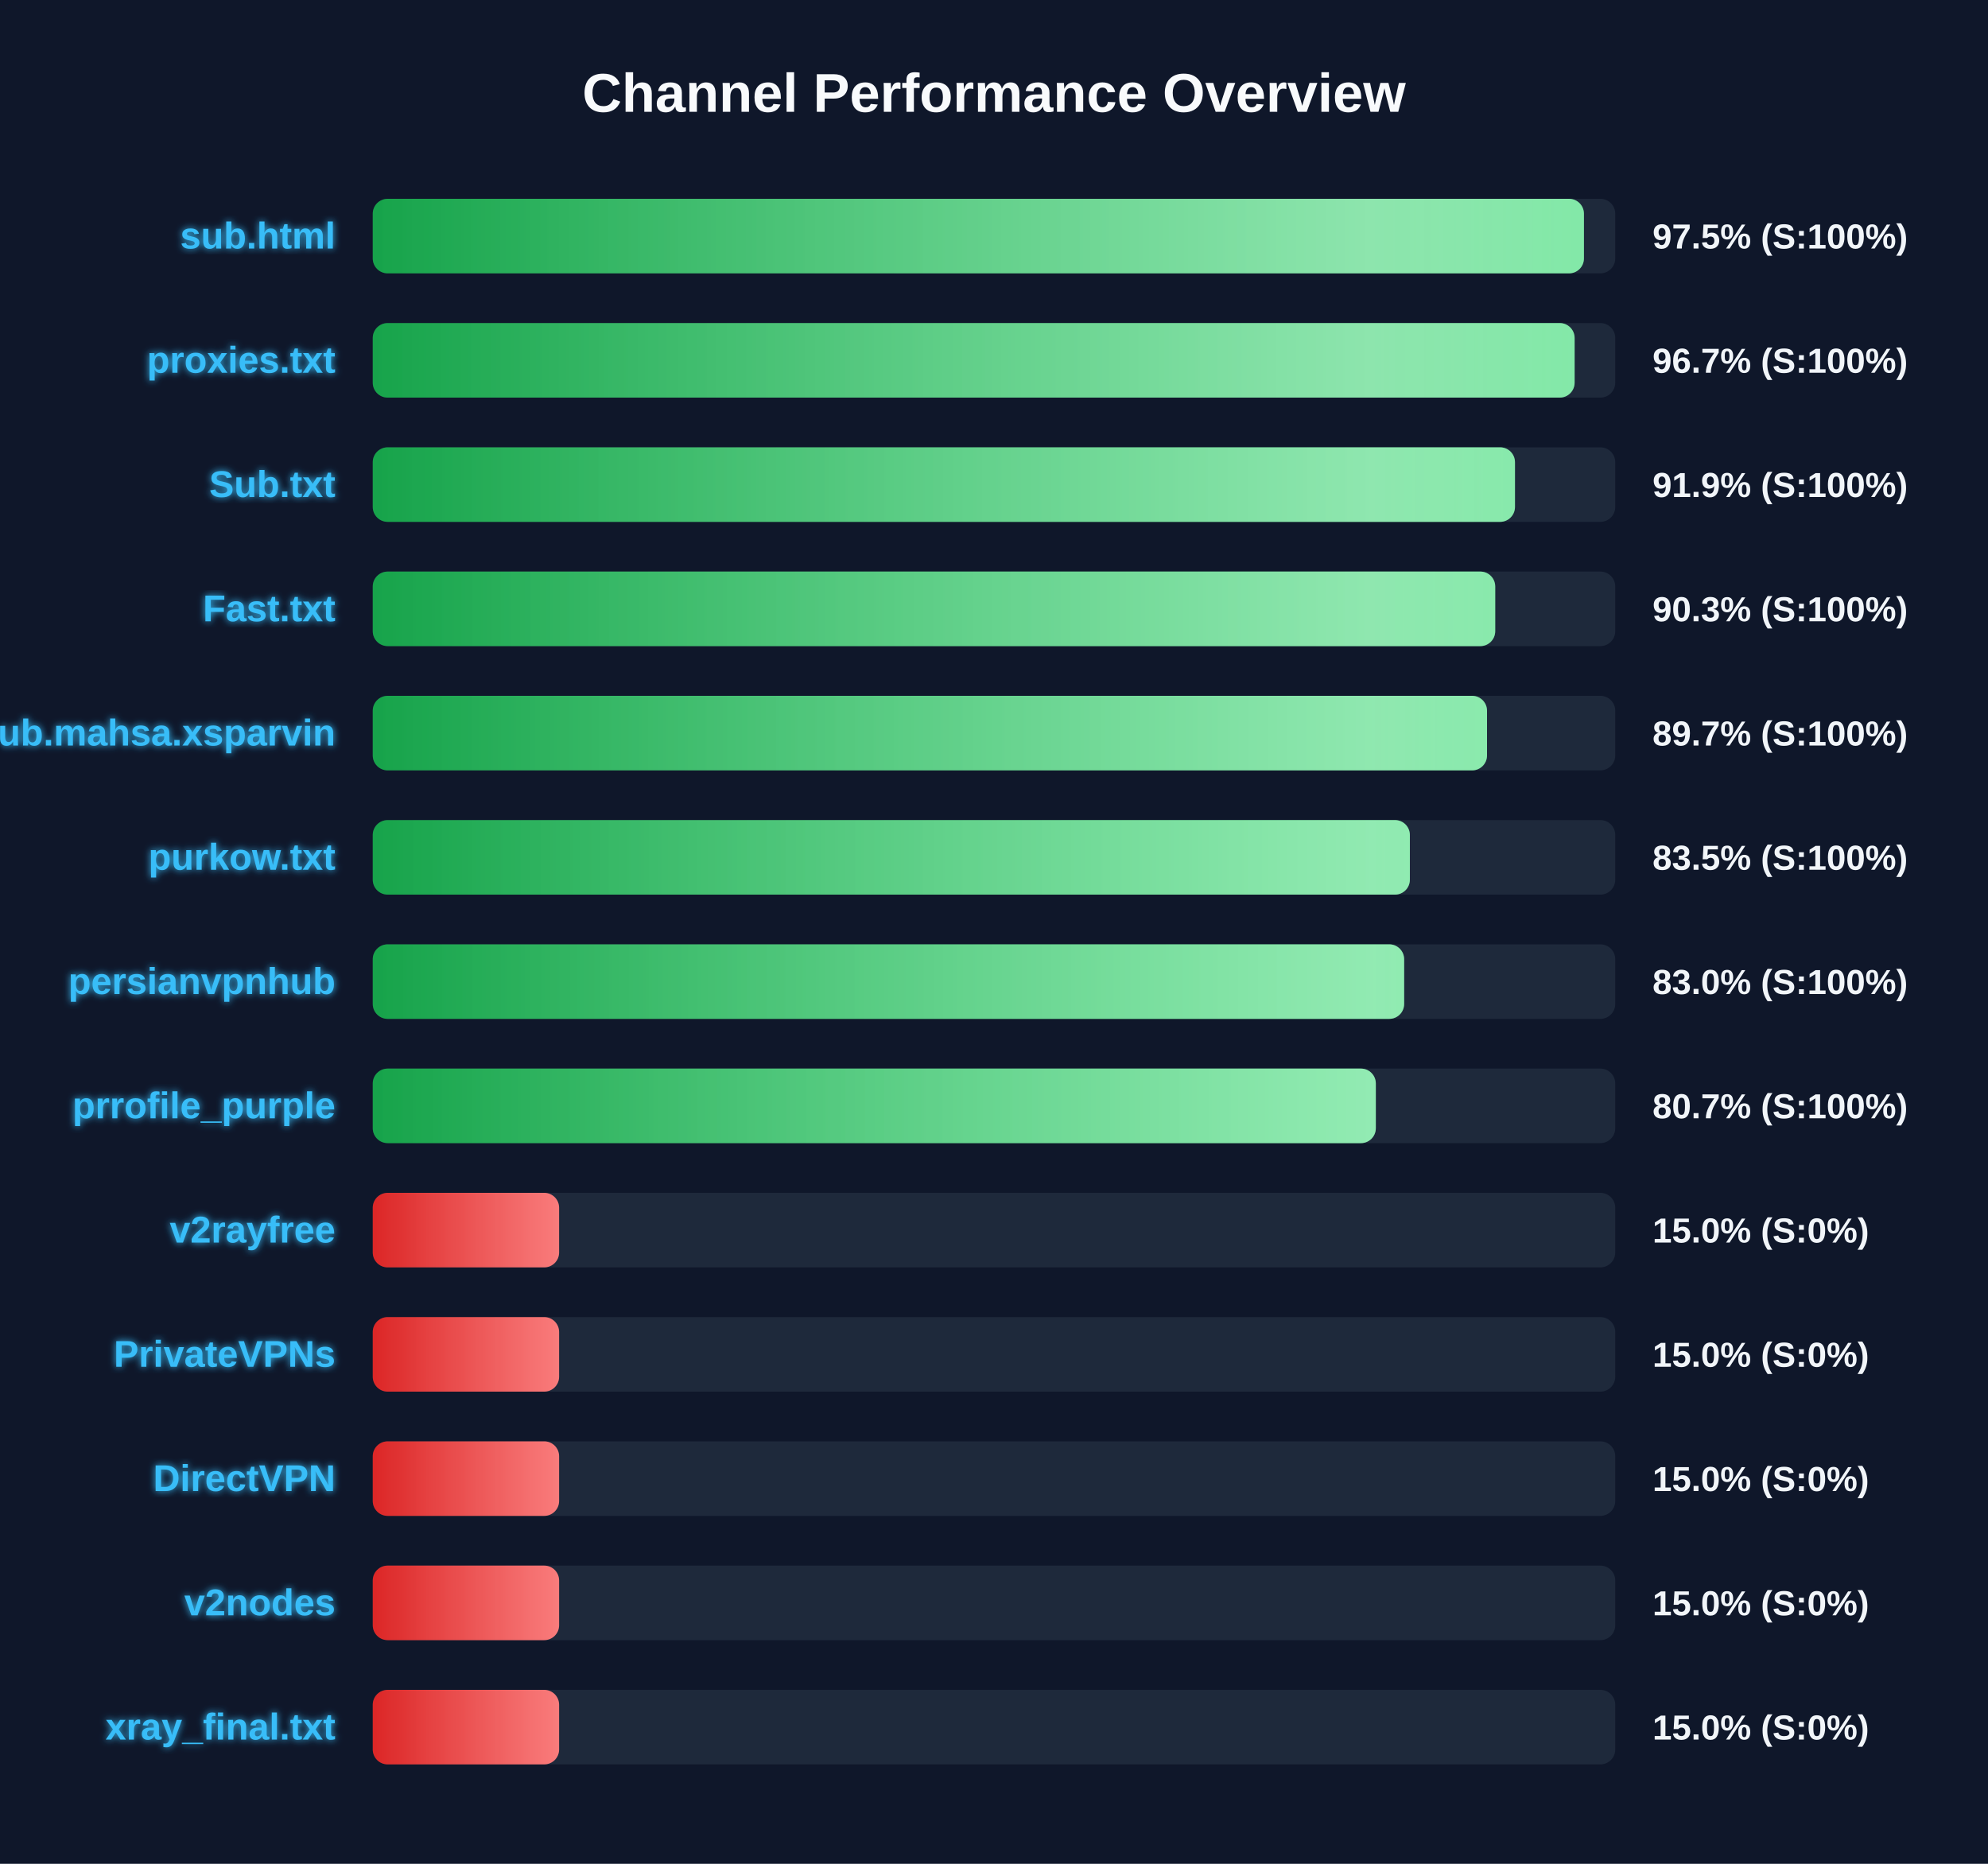
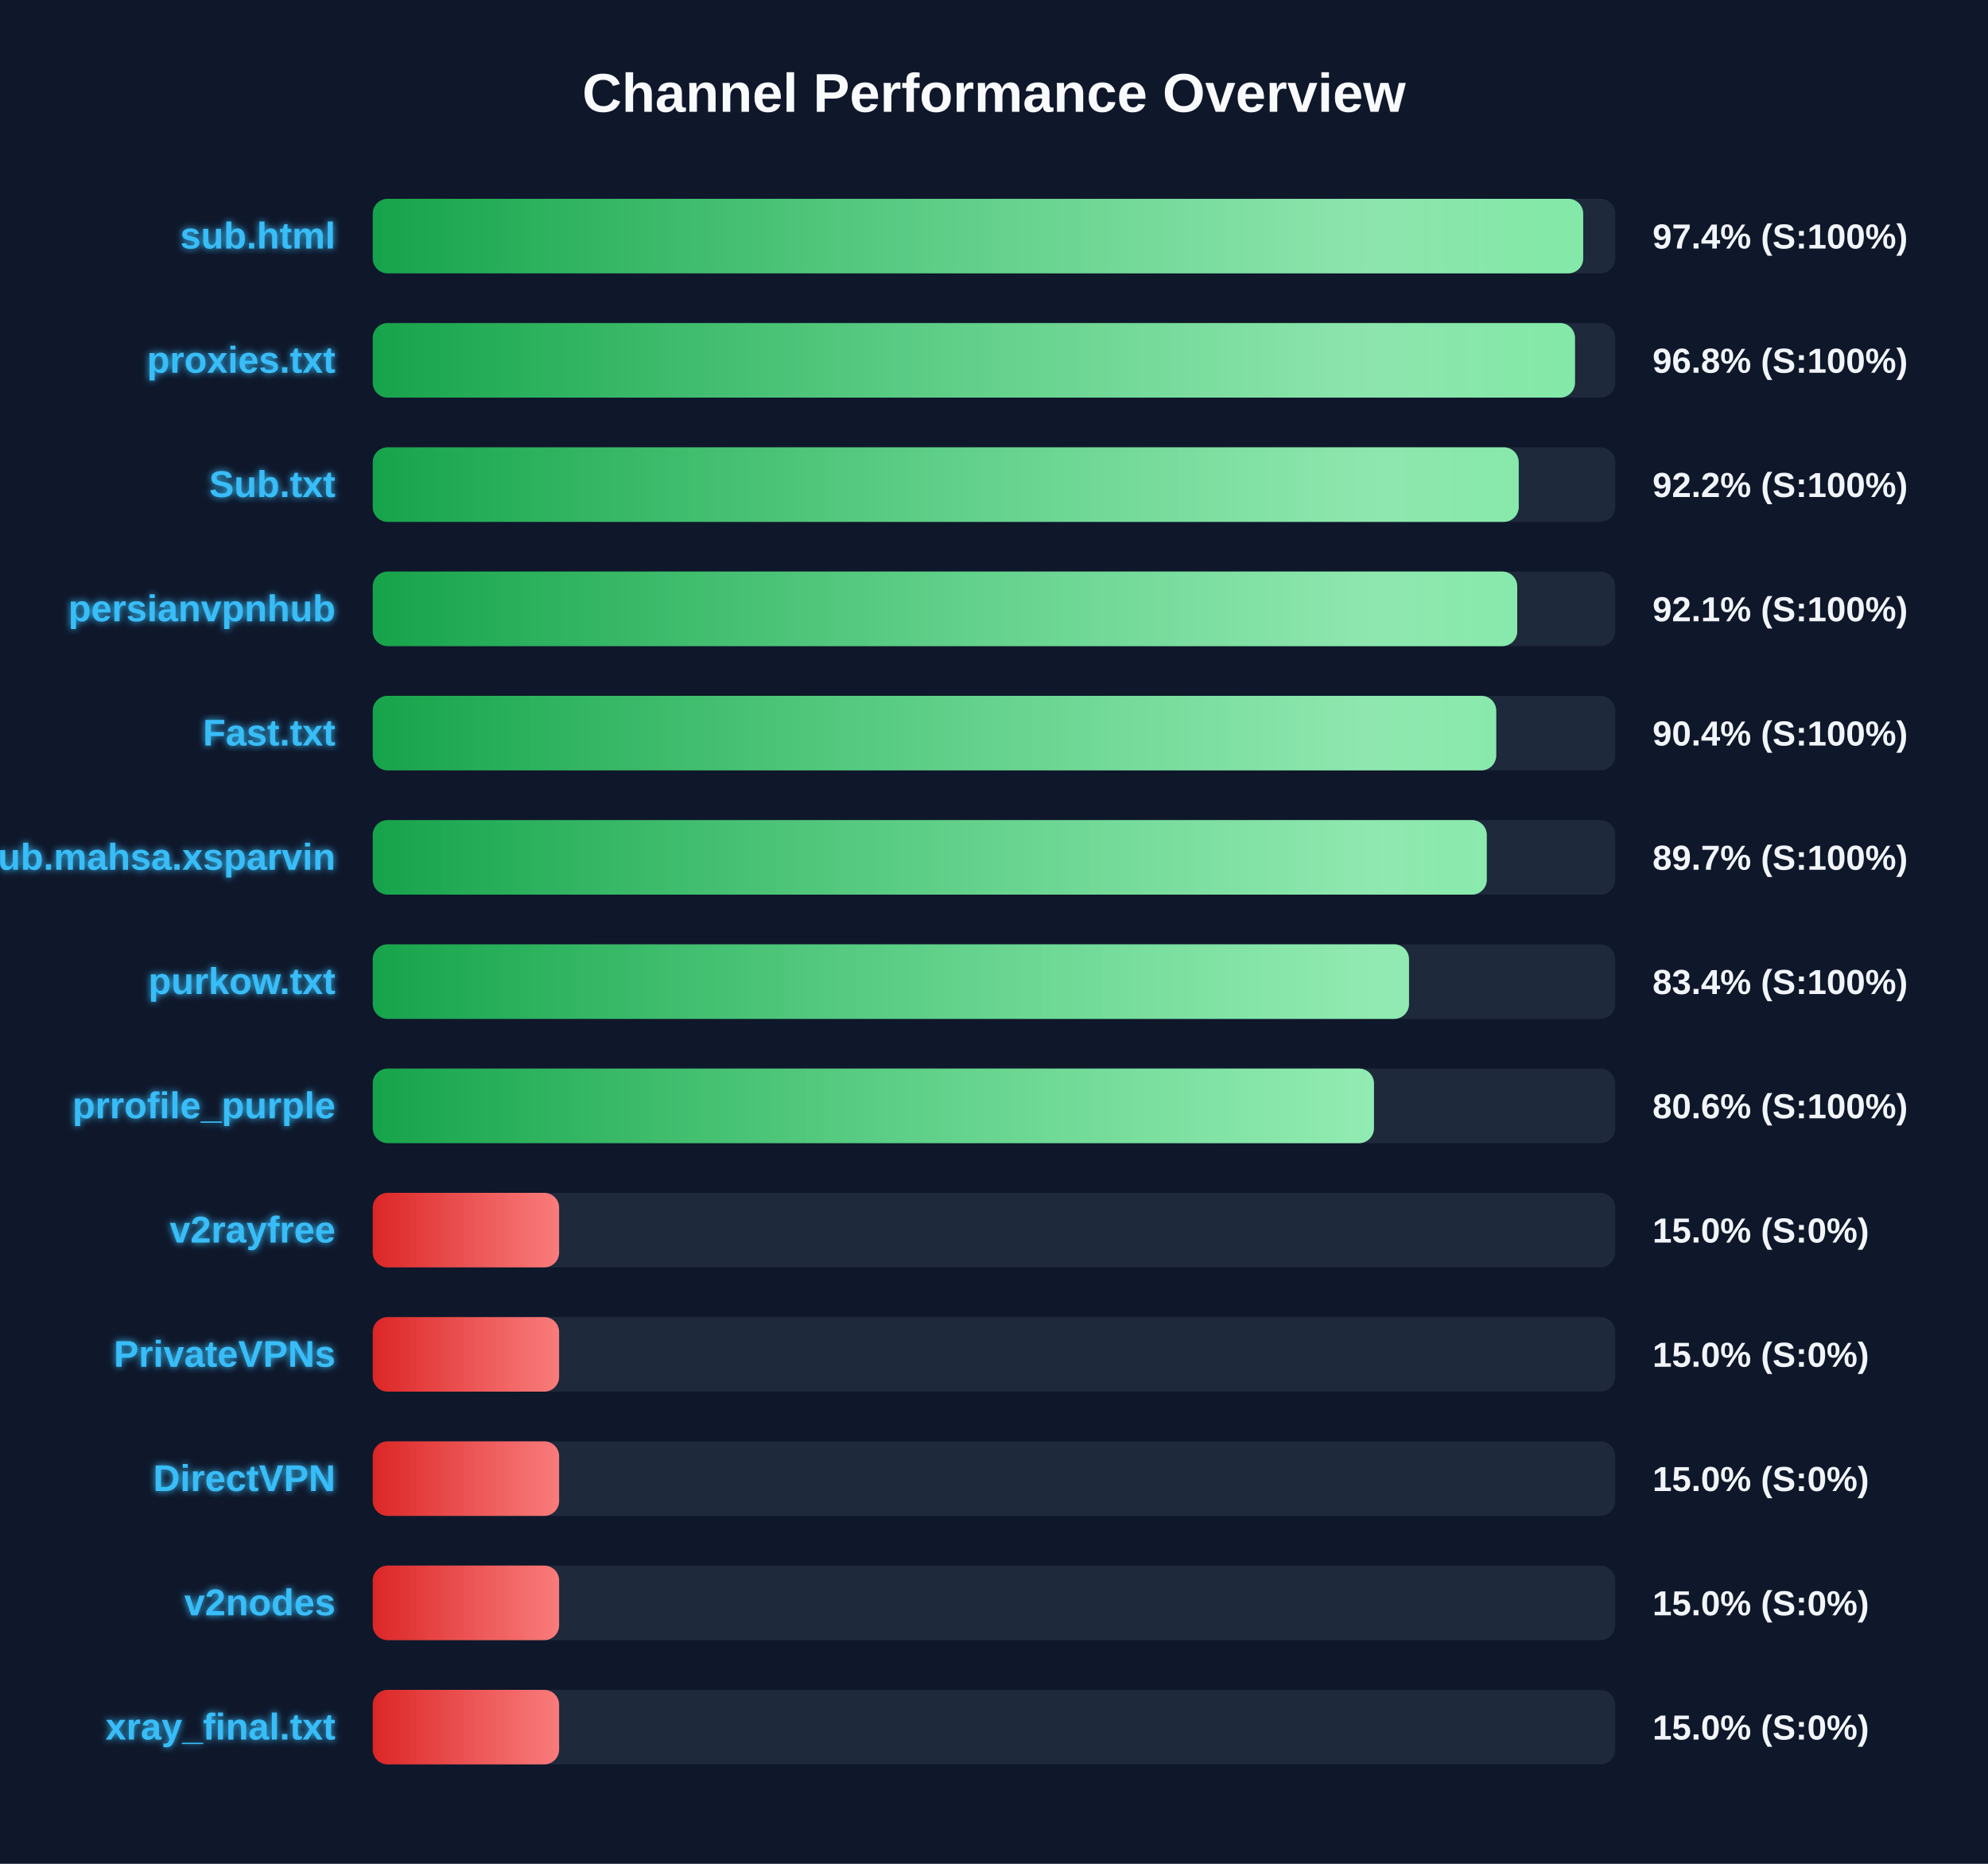
<svg xmlns="http://www.w3.org/2000/svg" width="800" height="750" version="1.1">
  <defs>
    <linearGradient id="grad-green" x1="0%" y1="0%" x2="100%" y2="0%">
      <stop offset="0%" stop-color="#16a34a" />
      <stop offset="100%" stop-color="#4ade80" />
    </linearGradient>
    <linearGradient id="grad-yellow" x1="0%" y1="0%" x2="100%" y2="0%">
      <stop offset="0%" stop-color="#ca8a04" />
      <stop offset="100%" stop-color="#fde047" />
    </linearGradient>
    <linearGradient id="grad-red" x1="0%" y1="0%" x2="100%" y2="0%">
      <stop offset="0%" stop-color="#dc2626" />
      <stop offset="100%" stop-color="#f87171" />
    </linearGradient>
    <linearGradient id="shimmer" x1="0%" y1="0%" x2="100%" y2="0%">
      <stop offset="0%" stop-color="rgba(255,255,255,0)" />
      <stop offset="50%" stop-color="rgba(255,255,255,0.4)" />
      <stop offset="100%" stop-color="rgba(255,255,255,0)" />
    </linearGradient>
    <filter id="glow" x="-20%" y="-20%" width="140%" height="140%">
      <feGaussianBlur stdDeviation="1.5" result="blur" />
      <feComposite in="SourceGraphic" in2="blur" operator="over" />
    </filter>
  </defs>
  <style>
        .bg-rect { fill: #0f172a; }
        .title { font: bold 22px 'Segoe UI', Arial, sans-serif; fill: #f8fafc; }
        .row { font: bold 15px 'Segoe UI', Arial, sans-serif; fill: #38bdf8; filter: url(#glow); }
        .score { font: bold 14px 'Segoe UI', Arial, sans-serif; fill: #f1f5f9; }
        @keyframes shimmer-anim {
            0% { transform: translateX(-100%); }
            100% { transform: translateX(200%); }
        }
        .shimmer-rect {
            animation: shimmer-anim 2.5s infinite linear;
        }
    </style>
  <rect width="100%" height="100%" class="bg-rect" />
  <text x="400" y="45" text-anchor="middle" class="title">Channel Performance Overview</text>
  <rect x="150" y="80" width="500" height="30" fill="#1e293b" rx="6" />
  <clipPath id="clip-0">
-     <rect x="150" y="80" width="487.4" height="30" rx="6" />
+     <rect x="150" y="80" width="487.1" height="30" rx="6" />
  </clipPath>
-   <rect x="150" y="80" width="487.4" height="30" fill="url(#grad-green)" rx="6" />
+   <rect x="150" y="80" width="487.1" height="30" fill="url(#grad-green)" rx="6" />
  <g clip-path="url(#clip-0)">
    <rect x="150" y="80" width="100%" height="30" fill="url(#shimmer)" class="shimmer-rect" />
  </g>
  <text x="135" y="100" text-anchor="end" class="row">sub.html</text>
-   <text x="665" y="100" text-anchor="start" class="score">97.5% (S:100%)</text>
+   <text x="665" y="100" text-anchor="start" class="score">97.4% (S:100%)</text>
  <rect x="150" y="130" width="500" height="30" fill="#1e293b" rx="6" />
  <clipPath id="clip-1">
-     <rect x="150" y="130" width="483.65" height="30" rx="6" />
+     <rect x="150" y="130" width="483.8" height="30" rx="6" />
  </clipPath>
-   <rect x="150" y="130" width="483.65" height="30" fill="url(#grad-green)" rx="6" />
+   <rect x="150" y="130" width="483.8" height="30" fill="url(#grad-green)" rx="6" />
  <g clip-path="url(#clip-1)">
    <rect x="150" y="130" width="100%" height="30" fill="url(#shimmer)" class="shimmer-rect" />
  </g>
  <text x="135" y="150" text-anchor="end" class="row">proxies.txt</text>
-   <text x="665" y="150" text-anchor="start" class="score">96.7% (S:100%)</text>
+   <text x="665" y="150" text-anchor="start" class="score">96.8% (S:100%)</text>
  <rect x="150" y="180" width="500" height="30" fill="#1e293b" rx="6" />
  <clipPath id="clip-2">
-     <rect x="150" y="180" width="459.65" height="30" rx="6" />
+     <rect x="150" y="180" width="461.15" height="30" rx="6" />
  </clipPath>
-   <rect x="150" y="180" width="459.65" height="30" fill="url(#grad-green)" rx="6" />
+   <rect x="150" y="180" width="461.15" height="30" fill="url(#grad-green)" rx="6" />
  <g clip-path="url(#clip-2)">
    <rect x="150" y="180" width="100%" height="30" fill="url(#shimmer)" class="shimmer-rect" />
  </g>
  <text x="135" y="200" text-anchor="end" class="row">Sub.txt</text>
-   <text x="665" y="200" text-anchor="start" class="score">91.9% (S:100%)</text>
+   <text x="665" y="200" text-anchor="start" class="score">92.2% (S:100%)</text>
  <rect x="150" y="230" width="500" height="30" fill="#1e293b" rx="6" />
  <clipPath id="clip-3">
-     <rect x="150" y="230" width="451.7" height="30" rx="6" />
+     <rect x="150" y="230" width="460.55" height="30" rx="6" />
  </clipPath>
-   <rect x="150" y="230" width="451.7" height="30" fill="url(#grad-green)" rx="6" />
+   <rect x="150" y="230" width="460.55" height="30" fill="url(#grad-green)" rx="6" />
  <g clip-path="url(#clip-3)">
    <rect x="150" y="230" width="100%" height="30" fill="url(#shimmer)" class="shimmer-rect" />
  </g>
-   <text x="135" y="250" text-anchor="end" class="row">Fast.txt</text>
-   <text x="665" y="250" text-anchor="start" class="score">90.3% (S:100%)</text>
+   <text x="135" y="250" text-anchor="end" class="row">persianvpnhub</text>
+   <text x="665" y="250" text-anchor="start" class="score">92.1% (S:100%)</text>
  <rect x="150" y="280" width="500" height="30" fill="#1e293b" rx="6" />
  <clipPath id="clip-4">
-     <rect x="150" y="280" width="448.4" height="30" rx="6" />
+     <rect x="150" y="280" width="452.1" height="30" rx="6" />
  </clipPath>
-   <rect x="150" y="280" width="448.4" height="30" fill="url(#grad-green)" rx="6" />
+   <rect x="150" y="280" width="452.1" height="30" fill="url(#grad-green)" rx="6" />
  <g clip-path="url(#clip-4)">
    <rect x="150" y="280" width="100%" height="30" fill="url(#shimmer)" class="shimmer-rect" />
  </g>
-   <text x="135" y="300" text-anchor="end" class="row">Sub.mahsa.xsparvin</text>
-   <text x="665" y="300" text-anchor="start" class="score">89.7% (S:100%)</text>
+   <text x="135" y="300" text-anchor="end" class="row">Fast.txt</text>
+   <text x="665" y="300" text-anchor="start" class="score">90.4% (S:100%)</text>
  <rect x="150" y="330" width="500" height="30" fill="#1e293b" rx="6" />
  <clipPath id="clip-5">
-     <rect x="150" y="330" width="417.35" height="30" rx="6" />
+     <rect x="150" y="330" width="448.3" height="30" rx="6" />
  </clipPath>
-   <rect x="150" y="330" width="417.35" height="30" fill="url(#grad-green)" rx="6" />
+   <rect x="150" y="330" width="448.3" height="30" fill="url(#grad-green)" rx="6" />
  <g clip-path="url(#clip-5)">
    <rect x="150" y="330" width="100%" height="30" fill="url(#shimmer)" class="shimmer-rect" />
  </g>
-   <text x="135" y="350" text-anchor="end" class="row">purkow.txt</text>
-   <text x="665" y="350" text-anchor="start" class="score">83.5% (S:100%)</text>
+   <text x="135" y="350" text-anchor="end" class="row">Sub.mahsa.xsparvin</text>
+   <text x="665" y="350" text-anchor="start" class="score">89.7% (S:100%)</text>
  <rect x="150" y="380" width="500" height="30" fill="#1e293b" rx="6" />
  <clipPath id="clip-6">
-     <rect x="150" y="380" width="415.05" height="30" rx="6" />
+     <rect x="150" y="380" width="417.0" height="30" rx="6" />
  </clipPath>
-   <rect x="150" y="380" width="415.05" height="30" fill="url(#grad-green)" rx="6" />
+   <rect x="150" y="380" width="417.0" height="30" fill="url(#grad-green)" rx="6" />
  <g clip-path="url(#clip-6)">
    <rect x="150" y="380" width="100%" height="30" fill="url(#shimmer)" class="shimmer-rect" />
  </g>
-   <text x="135" y="400" text-anchor="end" class="row">persianvpnhub</text>
-   <text x="665" y="400" text-anchor="start" class="score">83.0% (S:100%)</text>
+   <text x="135" y="400" text-anchor="end" class="row">purkow.txt</text>
+   <text x="665" y="400" text-anchor="start" class="score">83.4% (S:100%)</text>
  <rect x="150" y="430" width="500" height="30" fill="#1e293b" rx="6" />
  <clipPath id="clip-7">
-     <rect x="150" y="430" width="403.65" height="30" rx="6" />
+     <rect x="150" y="430" width="402.9" height="30" rx="6" />
  </clipPath>
-   <rect x="150" y="430" width="403.65" height="30" fill="url(#grad-green)" rx="6" />
+   <rect x="150" y="430" width="402.9" height="30" fill="url(#grad-green)" rx="6" />
  <g clip-path="url(#clip-7)">
    <rect x="150" y="430" width="100%" height="30" fill="url(#shimmer)" class="shimmer-rect" />
  </g>
  <text x="135" y="450" text-anchor="end" class="row">prrofile_purple</text>
-   <text x="665" y="450" text-anchor="start" class="score">80.7% (S:100%)</text>
+   <text x="665" y="450" text-anchor="start" class="score">80.6% (S:100%)</text>
  <rect x="150" y="480" width="500" height="30" fill="#1e293b" rx="6" />
  <clipPath id="clip-8">
    <rect x="150" y="480" width="75.0" height="30" rx="6" />
  </clipPath>
  <rect x="150" y="480" width="75.0" height="30" fill="url(#grad-red)" rx="6" />
  <g clip-path="url(#clip-8)">
    <rect x="150" y="480" width="100%" height="30" fill="url(#shimmer)" class="shimmer-rect" />
  </g>
  <text x="135" y="500" text-anchor="end" class="row">v2rayfree</text>
  <text x="665" y="500" text-anchor="start" class="score">15.0% (S:0%)</text>
  <rect x="150" y="530" width="500" height="30" fill="#1e293b" rx="6" />
  <clipPath id="clip-9">
    <rect x="150" y="530" width="75.0" height="30" rx="6" />
  </clipPath>
  <rect x="150" y="530" width="75.0" height="30" fill="url(#grad-red)" rx="6" />
  <g clip-path="url(#clip-9)">
    <rect x="150" y="530" width="100%" height="30" fill="url(#shimmer)" class="shimmer-rect" />
  </g>
  <text x="135" y="550" text-anchor="end" class="row">PrivateVPNs</text>
  <text x="665" y="550" text-anchor="start" class="score">15.0% (S:0%)</text>
  <rect x="150" y="580" width="500" height="30" fill="#1e293b" rx="6" />
  <clipPath id="clip-10">
    <rect x="150" y="580" width="75.0" height="30" rx="6" />
  </clipPath>
  <rect x="150" y="580" width="75.0" height="30" fill="url(#grad-red)" rx="6" />
  <g clip-path="url(#clip-10)">
    <rect x="150" y="580" width="100%" height="30" fill="url(#shimmer)" class="shimmer-rect" />
  </g>
  <text x="135" y="600" text-anchor="end" class="row">DirectVPN</text>
  <text x="665" y="600" text-anchor="start" class="score">15.0% (S:0%)</text>
  <rect x="150" y="630" width="500" height="30" fill="#1e293b" rx="6" />
  <clipPath id="clip-11">
    <rect x="150" y="630" width="75.0" height="30" rx="6" />
  </clipPath>
  <rect x="150" y="630" width="75.0" height="30" fill="url(#grad-red)" rx="6" />
  <g clip-path="url(#clip-11)">
    <rect x="150" y="630" width="100%" height="30" fill="url(#shimmer)" class="shimmer-rect" />
  </g>
  <text x="135" y="650" text-anchor="end" class="row">v2nodes</text>
  <text x="665" y="650" text-anchor="start" class="score">15.0% (S:0%)</text>
  <rect x="150" y="680" width="500" height="30" fill="#1e293b" rx="6" />
  <clipPath id="clip-12">
    <rect x="150" y="680" width="75.0" height="30" rx="6" />
  </clipPath>
  <rect x="150" y="680" width="75.0" height="30" fill="url(#grad-red)" rx="6" />
  <g clip-path="url(#clip-12)">
    <rect x="150" y="680" width="100%" height="30" fill="url(#shimmer)" class="shimmer-rect" />
  </g>
  <text x="135" y="700" text-anchor="end" class="row">xray_final.txt</text>
  <text x="665" y="700" text-anchor="start" class="score">15.0% (S:0%)</text>
</svg>
